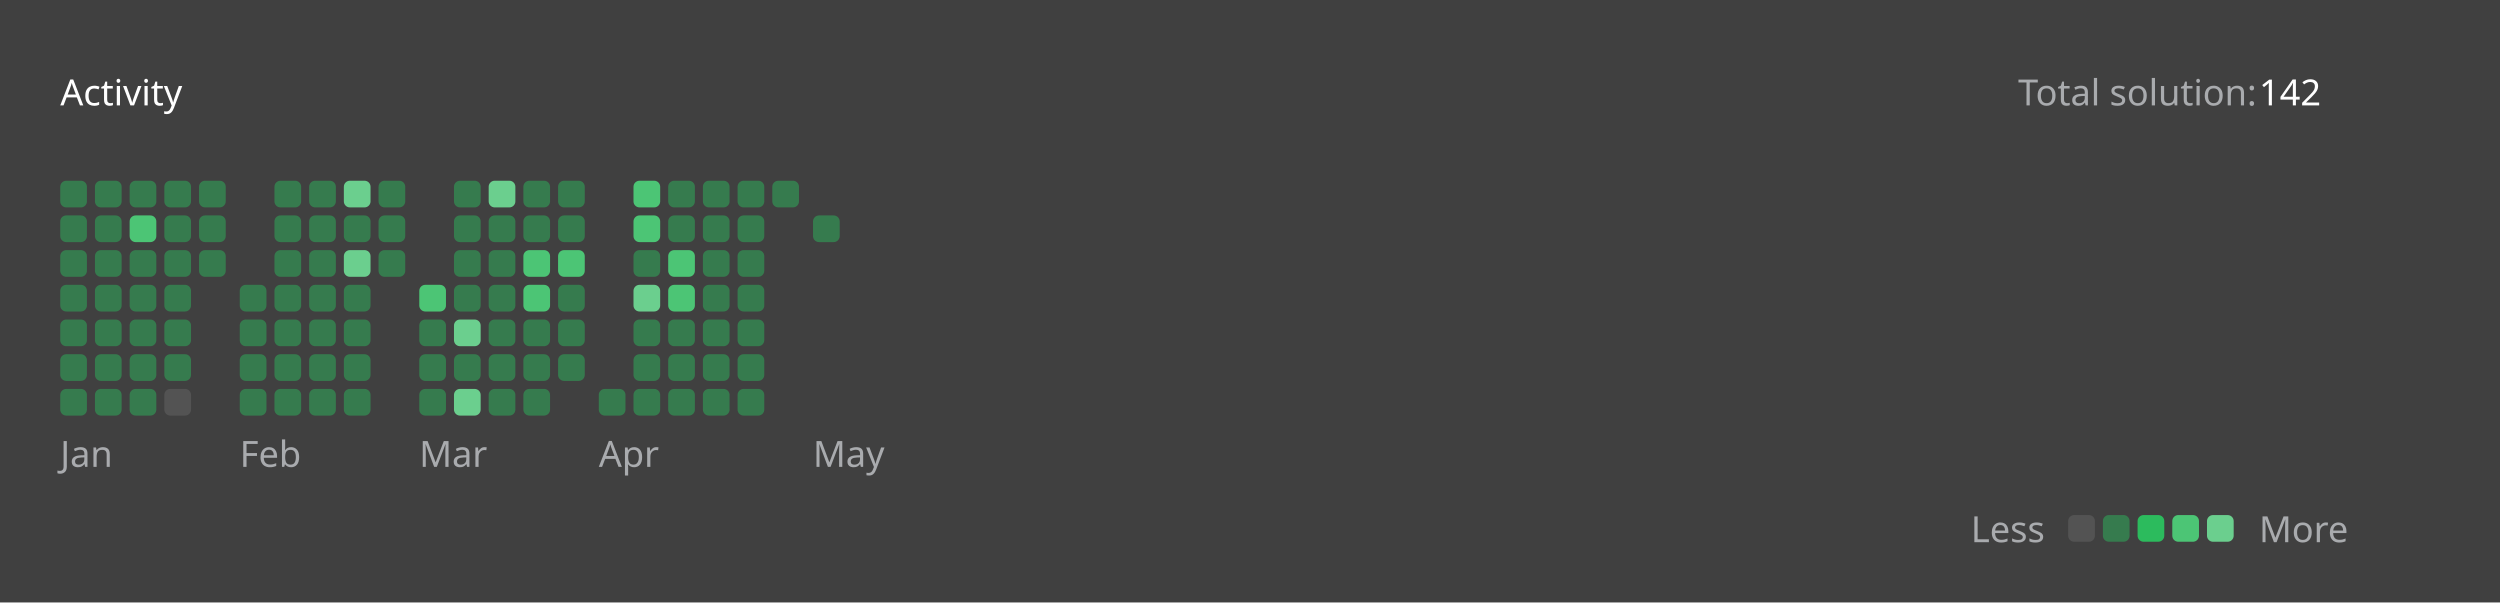
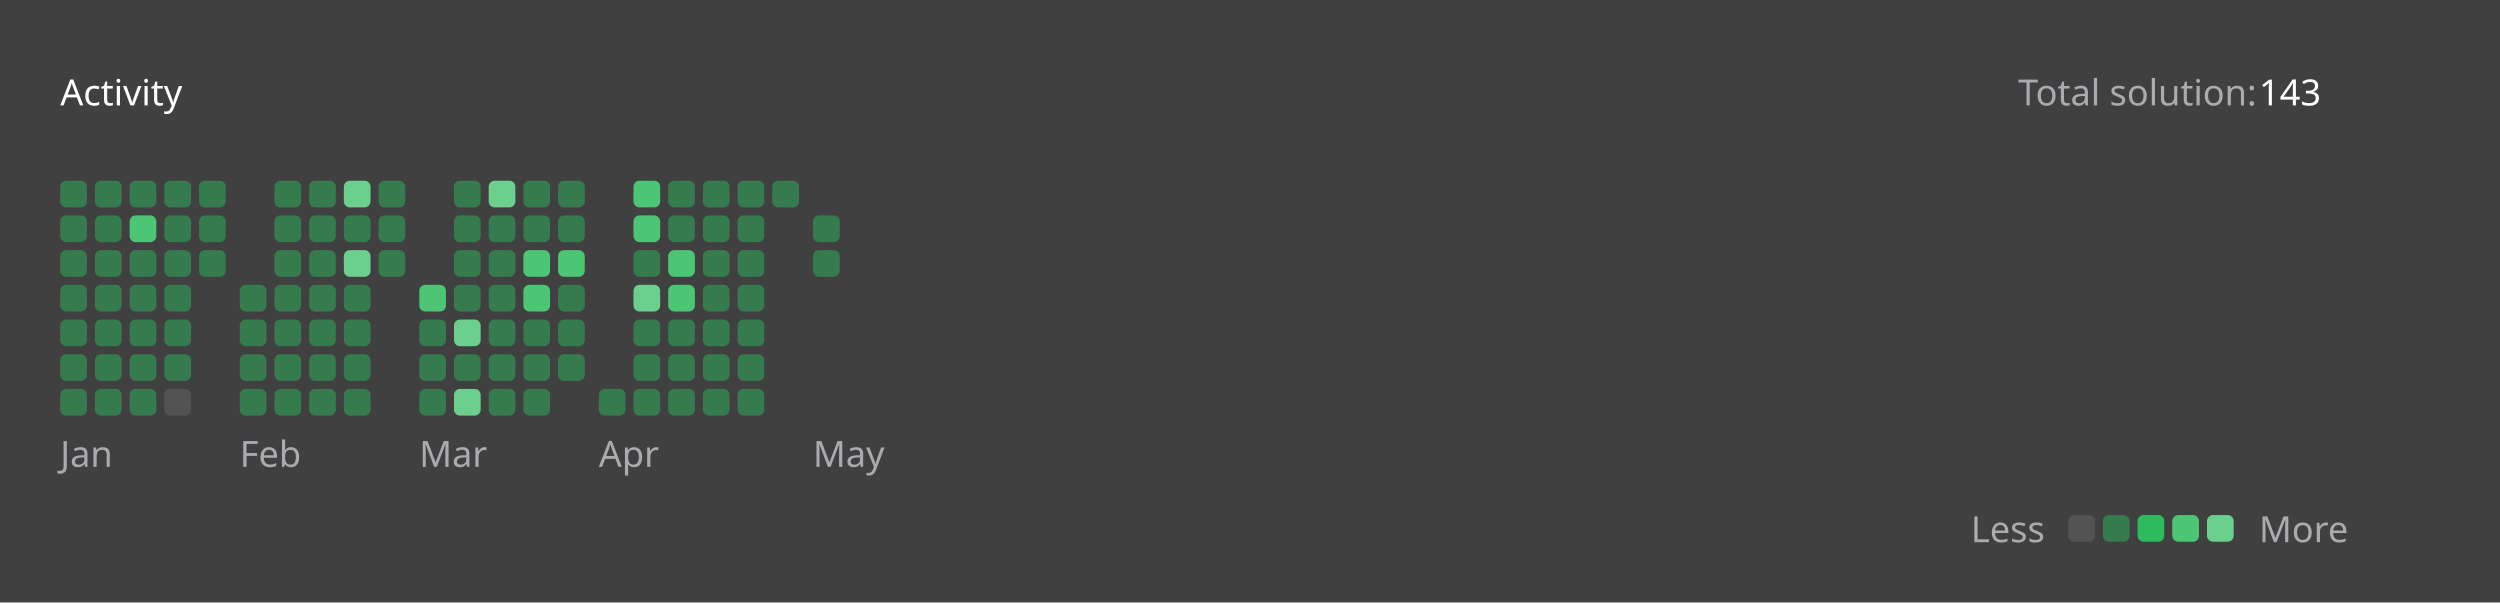
<svg xmlns="http://www.w3.org/2000/svg" version="1.1" height="200" width="830" viewBox="0 0 830 200">
  <style>*{font-family: "Segoe UI", Tahoma, Geneva, Verdana, sans-serif;}</style>
  <style>.title{font-weight: 500;font-size: 1rem;}</style>
  <style>.rotate-90{transform: rotate(-90deg);transform-origin: center;transform-box: fill-box;}</style>
  <style>.state{font-size: .75rem;}</style>
  <style>.light{color: #ffffff;fill: #ffffff;}</style>
  <style>.light-gray{color: #eff2f699;fill: #eff2f699;}</style>
  <style>.dark-gray{color: #ebebf54d;fill: #ebebf54d;}</style>
  <style>.gray{color: #747474;fill: #747474;}</style>
  <style>.orange{color: #ffa116;fill: #ffa116;}</style>
  <style>.background{color: #404040;fill: #404040;}</style>
  <style>.level-1-block{fill: #ffffff1a;}</style>
  <style>.level-2-block{fill: #2cb55d80;}</style>
  <style>.level-3-block{fill: #2cbb5dff;}</style>
  <style>.level-4-block{fill: #4cc575ff;}</style>
  <style>.level-5-block{fill: #6bcf8eff;}</style>
  <rect fill="#404040" x="0" y="0" width="830" height="200" rx="0.5rem" />
  <g text-anchor="start" text-decoration="1" class="title">
    <text x="20" y="35">
      <tspan class="light">Activity</tspan>
      <tspan class="orange" />
    </text>
  </g>
  <g class="state">
    <text x="670" y="35" class="light-gray"> Total solution: </text>
-     <text x="750" y="35" class="light"> 142 </text>
+     <text x="750" y="35" class="light"> 143 </text>
    <text x="678.88" y="180" class="light-gray" text-anchor="end">Less</text>
    <rect x="686.64" y="171" width="8.86" height="8.86" rx="2" ry="2" class="level-1-block" />
    <rect x="698.16" y="171" width="8.86" height="8.86" rx="2" ry="2" class="level-2-block" />
    <rect x="709.68" y="171" width="8.86" height="8.86" rx="2" ry="2" class="level-3-block" />
    <rect x="721.2" y="171" width="8.86" height="8.86" rx="2" ry="2" class="level-4-block" />
    <rect x="732.72" y="171" width="8.86" height="8.86" rx="2" ry="2" class="level-5-block" />
    <text x="750" y="180" class="light-gray">More</text>
  </g>
  <g x="20" y="60">
    <g x="20" y="60">
      <g x="20.0" y="60">
        <rect x="20.0" y="60.0" width="8.86" height="8.86" rx="2" ry="2" class="level-2-block" />
        <rect x="20.0" y="71.52" width="8.86" height="8.86" rx="2" ry="2" class="level-2-block" />
        <rect x="20.0" y="83.04" width="8.86" height="8.86" rx="2" ry="2" class="level-2-block" />
        <rect x="20.0" y="94.56" width="8.86" height="8.86" rx="2" ry="2" class="level-2-block" />
        <rect x="20.0" y="106.08" width="8.86" height="8.86" rx="2" ry="2" class="level-2-block" />
        <rect x="20.0" y="117.6" width="8.86" height="8.86" rx="2" ry="2" class="level-2-block" />
        <rect x="20.0" y="129.12" width="8.86" height="8.86" rx="2" ry="2" class="level-2-block" />
      </g>
      <g x="31.52" y="60">
        <rect x="31.52" y="60.0" width="8.86" height="8.86" rx="2" ry="2" class="level-2-block" />
        <rect x="31.52" y="71.52" width="8.86" height="8.86" rx="2" ry="2" class="level-2-block" />
        <rect x="31.52" y="83.04" width="8.86" height="8.86" rx="2" ry="2" class="level-2-block" />
        <rect x="31.52" y="94.56" width="8.86" height="8.86" rx="2" ry="2" class="level-2-block" />
        <rect x="31.52" y="106.08" width="8.86" height="8.86" rx="2" ry="2" class="level-2-block" />
        <rect x="31.52" y="117.6" width="8.86" height="8.86" rx="2" ry="2" class="level-2-block" />
        <rect x="31.52" y="129.12" width="8.86" height="8.86" rx="2" ry="2" class="level-2-block" />
      </g>
      <g x="43.04" y="60">
        <rect x="43.04" y="60.0" width="8.86" height="8.86" rx="2" ry="2" class="level-2-block" />
        <rect x="43.04" y="71.52" width="8.86" height="8.86" rx="2" ry="2" class="level-4-block" />
        <rect x="43.04" y="83.04" width="8.86" height="8.86" rx="2" ry="2" class="level-2-block" />
        <rect x="43.04" y="94.56" width="8.86" height="8.86" rx="2" ry="2" class="level-2-block" />
        <rect x="43.04" y="106.08" width="8.86" height="8.86" rx="2" ry="2" class="level-2-block" />
        <rect x="43.04" y="117.6" width="8.86" height="8.86" rx="2" ry="2" class="level-2-block" />
        <rect x="43.04" y="129.12" width="8.86" height="8.86" rx="2" ry="2" class="level-2-block" />
      </g>
      <g x="54.56" y="60">
        <rect x="54.56" y="60.0" width="8.86" height="8.86" rx="2" ry="2" class="level-2-block" />
        <rect x="54.56" y="71.52" width="8.86" height="8.86" rx="2" ry="2" class="level-2-block" />
        <rect x="54.56" y="83.04" width="8.86" height="8.86" rx="2" ry="2" class="level-2-block" />
        <rect x="54.56" y="94.56" width="8.86" height="8.86" rx="2" ry="2" class="level-2-block" />
        <rect x="54.56" y="106.08" width="8.86" height="8.86" rx="2" ry="2" class="level-2-block" />
        <rect x="54.56" y="117.6" width="8.86" height="8.86" rx="2" ry="2" class="level-2-block" />
        <rect x="54.56" y="129.12" width="8.86" height="8.86" rx="2" ry="2" class="level-1-block" />
      </g>
      <g x="66.08" y="60">
        <rect x="66.08" y="60.0" width="8.86" height="8.86" rx="2" ry="2" class="level-2-block" />
        <rect x="66.08" y="71.52" width="8.86" height="8.86" rx="2" ry="2" class="level-2-block" />
        <rect x="66.08" y="83.04" width="8.86" height="8.86" rx="2" ry="2" class="level-2-block" />
      </g>
      <text x="20.0" y="155" class="light-gray state">Jan</text>
    </g>
  </g>
  <g x="79.6" y="60">
    <g x="79.6" y="60">
      <g x="79.6" y="60">
        <rect x="79.6" y="94.56" width="8.86" height="8.86" rx="2" ry="2" class="level-2-block" />
        <rect x="79.6" y="106.08" width="8.86" height="8.86" rx="2" ry="2" class="level-2-block" />
        <rect x="79.6" y="117.6" width="8.86" height="8.86" rx="2" ry="2" class="level-2-block" />
        <rect x="79.6" y="129.12" width="8.86" height="8.86" rx="2" ry="2" class="level-2-block" />
      </g>
      <g x="91.12" y="60">
        <rect x="91.12" y="60.0" width="8.86" height="8.86" rx="2" ry="2" class="level-2-block" />
        <rect x="91.12" y="71.52" width="8.86" height="8.86" rx="2" ry="2" class="level-2-block" />
        <rect x="91.12" y="83.04" width="8.86" height="8.86" rx="2" ry="2" class="level-2-block" />
        <rect x="91.12" y="94.56" width="8.86" height="8.86" rx="2" ry="2" class="level-2-block" />
        <rect x="91.12" y="106.08" width="8.86" height="8.86" rx="2" ry="2" class="level-2-block" />
        <rect x="91.12" y="117.6" width="8.86" height="8.86" rx="2" ry="2" class="level-2-block" />
        <rect x="91.12" y="129.12" width="8.86" height="8.86" rx="2" ry="2" class="level-2-block" />
      </g>
      <g x="102.64" y="60">
        <rect x="102.64" y="60.0" width="8.86" height="8.86" rx="2" ry="2" class="level-2-block" />
        <rect x="102.64" y="71.52" width="8.86" height="8.86" rx="2" ry="2" class="level-2-block" />
        <rect x="102.64" y="83.04" width="8.86" height="8.86" rx="2" ry="2" class="level-2-block" />
        <rect x="102.64" y="94.56" width="8.86" height="8.86" rx="2" ry="2" class="level-2-block" />
        <rect x="102.64" y="106.08" width="8.86" height="8.86" rx="2" ry="2" class="level-2-block" />
        <rect x="102.64" y="117.6" width="8.86" height="8.86" rx="2" ry="2" class="level-2-block" />
        <rect x="102.64" y="129.12" width="8.86" height="8.86" rx="2" ry="2" class="level-2-block" />
      </g>
      <g x="114.16" y="60">
        <rect x="114.16" y="60.0" width="8.86" height="8.86" rx="2" ry="2" class="level-5-block" />
        <rect x="114.16" y="71.52" width="8.86" height="8.86" rx="2" ry="2" class="level-2-block" />
        <rect x="114.16" y="83.04" width="8.86" height="8.86" rx="2" ry="2" class="level-5-block" />
        <rect x="114.16" y="94.56" width="8.86" height="8.86" rx="2" ry="2" class="level-2-block" />
        <rect x="114.16" y="106.08" width="8.86" height="8.86" rx="2" ry="2" class="level-2-block" />
        <rect x="114.16" y="117.6" width="8.86" height="8.86" rx="2" ry="2" class="level-2-block" />
        <rect x="114.16" y="129.12" width="8.86" height="8.86" rx="2" ry="2" class="level-2-block" />
      </g>
      <g x="125.68" y="60">
        <rect x="125.68" y="60.0" width="8.86" height="8.86" rx="2" ry="2" class="level-2-block" />
        <rect x="125.68" y="71.52" width="8.86" height="8.86" rx="2" ry="2" class="level-2-block" />
        <rect x="125.68" y="83.04" width="8.86" height="8.86" rx="2" ry="2" class="level-2-block" />
      </g>
      <text x="79.6" y="155" class="light-gray state">Feb</text>
    </g>
  </g>
  <g x="139.2" y="60">
    <g x="139.2" y="60">
      <g x="139.2" y="60">
        <rect x="139.2" y="94.56" width="8.86" height="8.86" rx="2" ry="2" class="level-4-block" />
        <rect x="139.2" y="106.08" width="8.86" height="8.86" rx="2" ry="2" class="level-2-block" />
        <rect x="139.2" y="117.6" width="8.86" height="8.86" rx="2" ry="2" class="level-2-block" />
        <rect x="139.2" y="129.12" width="8.86" height="8.86" rx="2" ry="2" class="level-2-block" />
      </g>
      <g x="150.72" y="60">
        <rect x="150.72" y="60.0" width="8.86" height="8.86" rx="2" ry="2" class="level-2-block" />
        <rect x="150.72" y="71.52" width="8.86" height="8.86" rx="2" ry="2" class="level-2-block" />
        <rect x="150.72" y="83.04" width="8.86" height="8.86" rx="2" ry="2" class="level-2-block" />
        <rect x="150.72" y="94.56" width="8.86" height="8.86" rx="2" ry="2" class="level-2-block" />
        <rect x="150.72" y="106.08" width="8.86" height="8.86" rx="2" ry="2" class="level-5-block" />
        <rect x="150.72" y="117.6" width="8.86" height="8.86" rx="2" ry="2" class="level-2-block" />
        <rect x="150.72" y="129.12" width="8.86" height="8.86" rx="2" ry="2" class="level-5-block" />
      </g>
      <g x="162.24" y="60">
        <rect x="162.24" y="60.0" width="8.86" height="8.86" rx="2" ry="2" class="level-5-block" />
        <rect x="162.24" y="71.52" width="8.86" height="8.86" rx="2" ry="2" class="level-2-block" />
        <rect x="162.24" y="83.04" width="8.86" height="8.86" rx="2" ry="2" class="level-2-block" />
        <rect x="162.24" y="94.56" width="8.86" height="8.86" rx="2" ry="2" class="level-2-block" />
        <rect x="162.24" y="106.08" width="8.86" height="8.86" rx="2" ry="2" class="level-2-block" />
        <rect x="162.24" y="117.6" width="8.86" height="8.86" rx="2" ry="2" class="level-2-block" />
        <rect x="162.24" y="129.12" width="8.86" height="8.86" rx="2" ry="2" class="level-2-block" />
      </g>
      <g x="173.76" y="60">
        <rect x="173.76" y="60.0" width="8.86" height="8.86" rx="2" ry="2" class="level-2-block" />
        <rect x="173.76" y="71.52" width="8.86" height="8.86" rx="2" ry="2" class="level-2-block" />
        <rect x="173.76" y="83.04" width="8.86" height="8.86" rx="2" ry="2" class="level-4-block" />
        <rect x="173.76" y="94.56" width="8.86" height="8.86" rx="2" ry="2" class="level-4-block" />
        <rect x="173.76" y="106.08" width="8.86" height="8.86" rx="2" ry="2" class="level-2-block" />
        <rect x="173.76" y="117.6" width="8.86" height="8.86" rx="2" ry="2" class="level-2-block" />
        <rect x="173.76" y="129.12" width="8.86" height="8.86" rx="2" ry="2" class="level-2-block" />
      </g>
      <g x="185.28" y="60">
        <rect x="185.28" y="60.0" width="8.86" height="8.86" rx="2" ry="2" class="level-2-block" />
        <rect x="185.28" y="71.52" width="8.86" height="8.86" rx="2" ry="2" class="level-2-block" />
        <rect x="185.28" y="83.04" width="8.86" height="8.86" rx="2" ry="2" class="level-4-block" />
        <rect x="185.28" y="94.56" width="8.86" height="8.86" rx="2" ry="2" class="level-2-block" />
        <rect x="185.28" y="106.08" width="8.86" height="8.86" rx="2" ry="2" class="level-2-block" />
        <rect x="185.28" y="117.6" width="8.86" height="8.86" rx="2" ry="2" class="level-2-block" />
      </g>
      <text x="139.2" y="155" class="light-gray state">Mar</text>
    </g>
  </g>
  <g x="198.8" y="60">
    <g x="198.8" y="60">
      <g x="198.8" y="60">
        <rect x="198.8" y="129.12" width="8.86" height="8.86" rx="2" ry="2" class="level-2-block" />
      </g>
      <g x="210.32" y="60">
        <rect x="210.32" y="60.0" width="8.86" height="8.86" rx="2" ry="2" class="level-4-block" />
        <rect x="210.32" y="71.52" width="8.86" height="8.86" rx="2" ry="2" class="level-4-block" />
        <rect x="210.32" y="83.04" width="8.86" height="8.86" rx="2" ry="2" class="level-2-block" />
        <rect x="210.32" y="94.56" width="8.86" height="8.86" rx="2" ry="2" class="level-5-block" />
        <rect x="210.32" y="106.08" width="8.86" height="8.86" rx="2" ry="2" class="level-2-block" />
        <rect x="210.32" y="117.6" width="8.86" height="8.86" rx="2" ry="2" class="level-2-block" />
        <rect x="210.32" y="129.12" width="8.86" height="8.86" rx="2" ry="2" class="level-2-block" />
      </g>
      <g x="221.84" y="60">
        <rect x="221.84" y="60.0" width="8.86" height="8.86" rx="2" ry="2" class="level-2-block" />
        <rect x="221.84" y="71.52" width="8.86" height="8.86" rx="2" ry="2" class="level-2-block" />
        <rect x="221.84" y="83.04" width="8.86" height="8.86" rx="2" ry="2" class="level-4-block" />
        <rect x="221.84" y="94.56" width="8.86" height="8.86" rx="2" ry="2" class="level-4-block" />
        <rect x="221.84" y="106.08" width="8.86" height="8.86" rx="2" ry="2" class="level-2-block" />
        <rect x="221.84" y="117.6" width="8.86" height="8.86" rx="2" ry="2" class="level-2-block" />
        <rect x="221.84" y="129.12" width="8.86" height="8.86" rx="2" ry="2" class="level-2-block" />
      </g>
      <g x="233.36" y="60">
        <rect x="233.36" y="60.0" width="8.86" height="8.86" rx="2" ry="2" class="level-2-block" />
        <rect x="233.36" y="71.52" width="8.86" height="8.86" rx="2" ry="2" class="level-2-block" />
        <rect x="233.36" y="83.04" width="8.86" height="8.86" rx="2" ry="2" class="level-2-block" />
        <rect x="233.36" y="94.56" width="8.86" height="8.86" rx="2" ry="2" class="level-2-block" />
        <rect x="233.36" y="106.08" width="8.86" height="8.86" rx="2" ry="2" class="level-2-block" />
        <rect x="233.36" y="117.6" width="8.86" height="8.86" rx="2" ry="2" class="level-2-block" />
        <rect x="233.36" y="129.12" width="8.86" height="8.86" rx="2" ry="2" class="level-2-block" />
      </g>
      <g x="244.88" y="60">
        <rect x="244.88" y="60.0" width="8.86" height="8.86" rx="2" ry="2" class="level-2-block" />
        <rect x="244.88" y="71.52" width="8.86" height="8.86" rx="2" ry="2" class="level-2-block" />
        <rect x="244.88" y="83.04" width="8.86" height="8.86" rx="2" ry="2" class="level-2-block" />
        <rect x="244.88" y="94.56" width="8.86" height="8.86" rx="2" ry="2" class="level-2-block" />
        <rect x="244.88" y="106.08" width="8.86" height="8.86" rx="2" ry="2" class="level-2-block" />
        <rect x="244.88" y="117.6" width="8.86" height="8.86" rx="2" ry="2" class="level-2-block" />
        <rect x="244.88" y="129.12" width="8.86" height="8.86" rx="2" ry="2" class="level-2-block" />
      </g>
      <g x="256.4" y="60">
        <rect x="256.4" y="60.0" width="8.86" height="8.86" rx="2" ry="2" class="level-2-block" />
      </g>
      <text x="198.8" y="155" class="light-gray state">Apr</text>
    </g>
  </g>
  <g x="269.92" y="60">
    <g x="269.92" y="60">
      <g x="269.92" y="60">
        <rect x="269.92" y="71.52" width="8.86" height="8.86" rx="2" ry="2" class="level-2-block" />
+         <rect x="269.92" y="83.04" width="8.86" height="8.86" rx="2" ry="2" class="level-2-block" />
      </g>
      <text x="269.92" y="155" class="light-gray state">May</text>
    </g>
  </g>
</svg>
